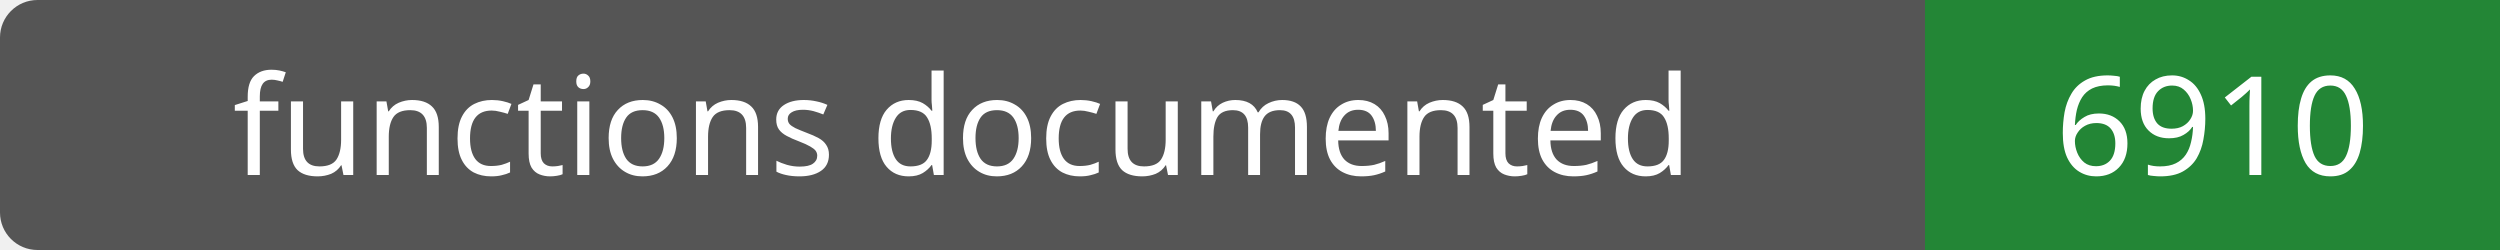
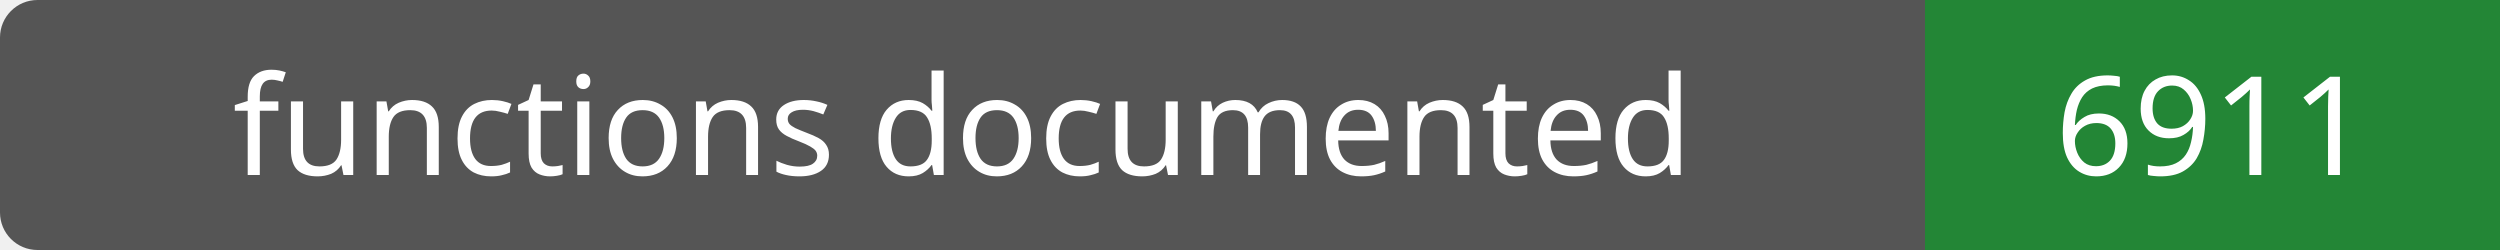
- <svg xmlns="http://www.w3.org/2000/svg" width="200" height="20" role="img" aria-label="functions documented: 6910">
+ <svg xmlns="http://www.w3.org/2000/svg" width="200" height="20" role="img" aria-label="functions documented: 6911">
  <rect width="200" height="20" rx="3" fill="#555" />
  <path fill="#238636" d="M154 0h46v20H154z" />
  <g fill="#fff" text-anchor="middle" font-family="Verdana,sans-serif" font-size="11">
    <text x="77.0" y="14">functions documented</text>
-     <text x="177.0" y="14">6910</text>
+     <text x="177.0" y="14">6911</text>
  </g>
</svg>
